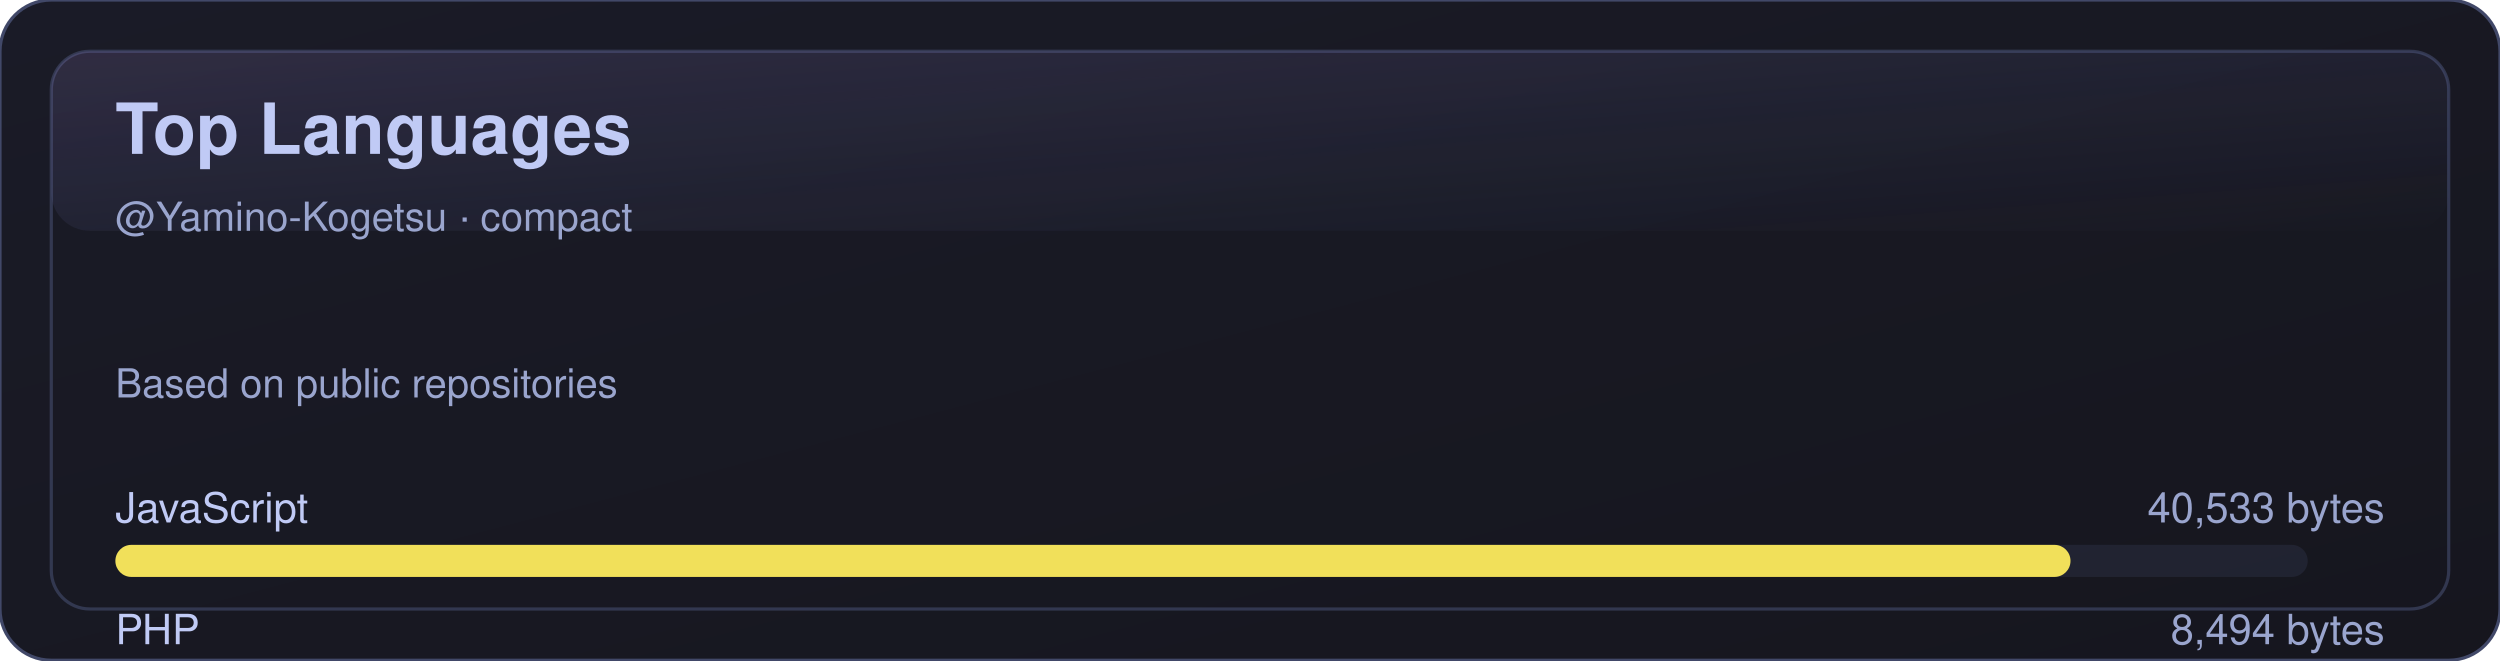
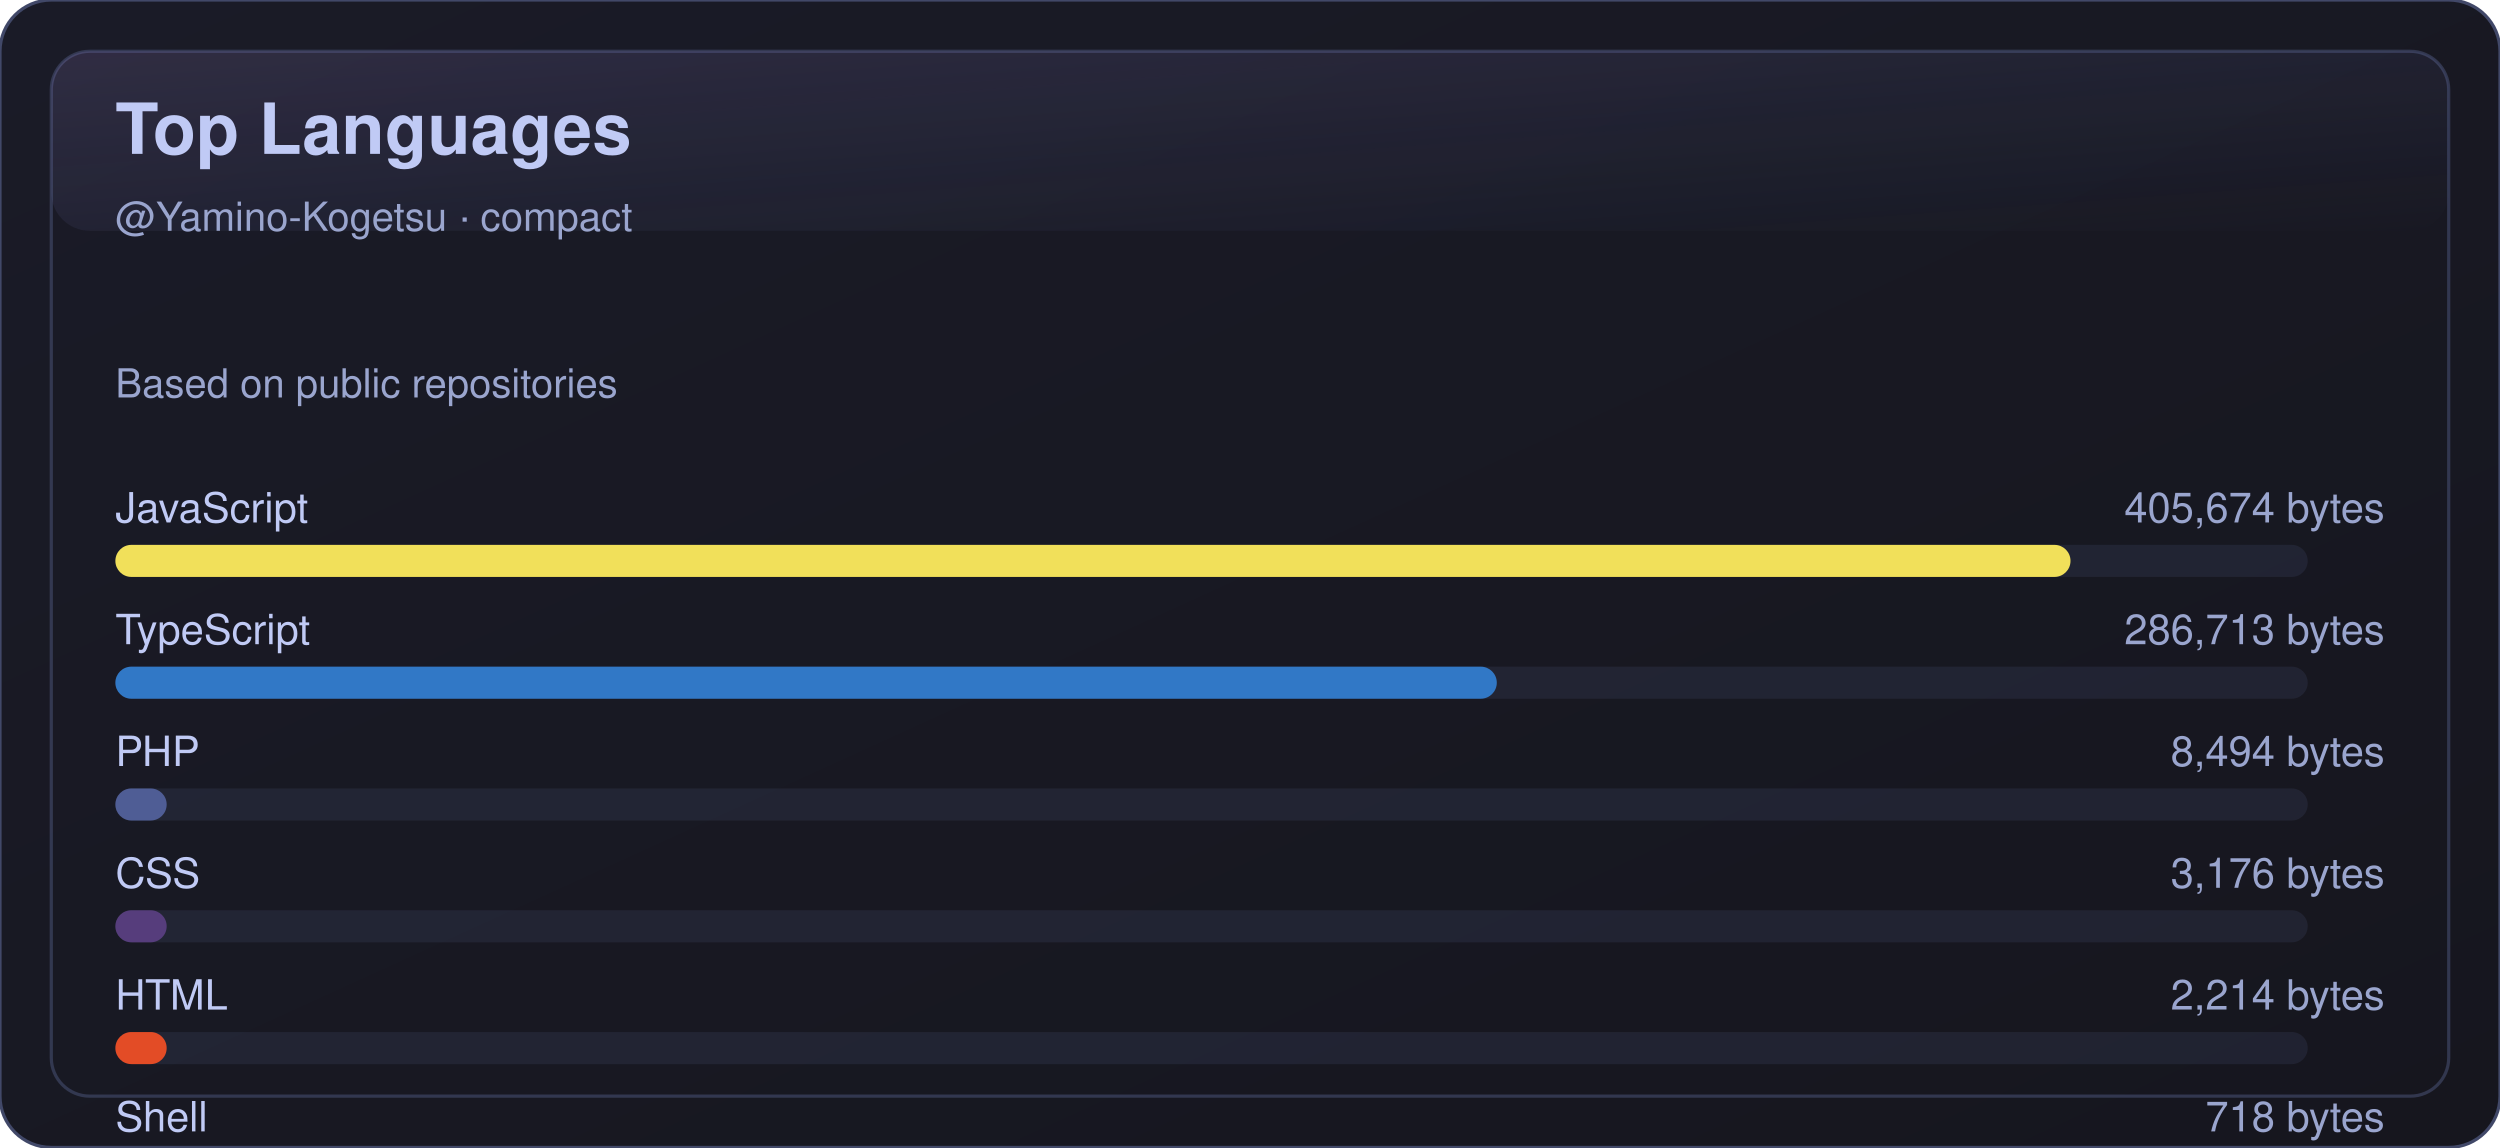
- <svg xmlns="http://www.w3.org/2000/svg" width="780" height="206" viewBox="0 0 780 206" role="img" aria-label="Top Languages">
+ <svg xmlns="http://www.w3.org/2000/svg" width="780" height="358" viewBox="0 0 780 358" role="img" aria-label="Top Languages">
  <defs>
    <linearGradient id="bg" x1="0" y1="0" x2="1" y2="1">
      <stop offset="0%" stop-color="#1a1b27" />
      <stop offset="100%" stop-color="#16161e" />
    </linearGradient>
    <linearGradient id="shine" x1="0" y1="0" x2="1" y2="1">
      <stop offset="0%" stop-color="#bb9af7" stop-opacity="0.16" />
      <stop offset="100%" stop-color="#7aa2f7" stop-opacity="0" />
    </linearGradient>
  </defs>
-   <rect x="0" y="0" width="780" height="206" rx="16" fill="url(#bg)" stroke="#414868" />
-   <rect x="16" y="16" width="748" height="174" rx="12" fill="none" stroke="#414868" opacity="0.65" />
+   <rect x="0" y="0" width="780" height="358" rx="16" fill="url(#bg)" stroke="#414868" />
+   <rect x="16" y="16" width="748" height="326" rx="12" fill="none" stroke="#414868" opacity="0.65" />
  <rect x="16" y="16" width="748" height="56" rx="12" fill="url(#shine)" opacity="0.85" />
  <text x="36" y="48" fill="#c0caf5" font-size="22" font-weight="700" font-family="-apple-system,BlinkMacSystemFont,Segoe UI,Helvetica,Arial,sans-serif">Top Languages</text>
  <text x="36" y="72" fill="#9aa5ce" font-size="12.5" font-family="-apple-system,BlinkMacSystemFont,Segoe UI,Helvetica,Arial,sans-serif">@Yamino-Kogetsu · compact</text>
  <text x="36" y="124" fill="#9aa5ce" font-size="12.5" font-family="-apple-system,BlinkMacSystemFont,Segoe UI,Helvetica,Arial,sans-serif">Based on public repositories</text>
  <g transform="translate(0,150)">
    <text x="36" y="13" fill="#c0caf5" font-size="13" font-family="-apple-system,BlinkMacSystemFont,Segoe UI,Helvetica,Arial,sans-serif">JavaScript</text>
-     <text x="744" y="13" fill="#9aa5ce" font-size="13" text-anchor="end" font-family="-apple-system,BlinkMacSystemFont,Segoe UI,Helvetica,Arial,sans-serif">40,533 bytes</text>
+     <text x="744" y="13" fill="#9aa5ce" font-size="13" text-anchor="end" font-family="-apple-system,BlinkMacSystemFont,Segoe UI,Helvetica,Arial,sans-serif">405,674 bytes</text>
    <rect x="36" y="20" width="684" height="10" rx="5" fill="#414868" opacity="0.25" />
    <rect x="36" y="20" width="610" height="10" rx="5" fill="#f1e05a" />
  </g>
  <g transform="translate(0,188)">
+     <text x="36" y="13" fill="#c0caf5" font-size="13" font-family="-apple-system,BlinkMacSystemFont,Segoe UI,Helvetica,Arial,sans-serif">TypeScript</text>
+     <text x="744" y="13" fill="#9aa5ce" font-size="13" text-anchor="end" font-family="-apple-system,BlinkMacSystemFont,Segoe UI,Helvetica,Arial,sans-serif">286,713 bytes</text>
+     <rect x="36" y="20" width="684" height="10" rx="5" fill="#414868" opacity="0.25" />
+     <rect x="36" y="20" width="431" height="10" rx="5" fill="#3178c6" />
+   </g>
+   <g transform="translate(0,226)">
    <text x="36" y="13" fill="#c0caf5" font-size="13" font-family="-apple-system,BlinkMacSystemFont,Segoe UI,Helvetica,Arial,sans-serif">PHP</text>
    <text x="744" y="13" fill="#9aa5ce" font-size="13" text-anchor="end" font-family="-apple-system,BlinkMacSystemFont,Segoe UI,Helvetica,Arial,sans-serif">8,494 bytes</text>
    <rect x="36" y="20" width="684" height="10" rx="5" fill="#414868" opacity="0.25" />
-     <rect x="36" y="20" width="128" height="10" rx="5" fill="#4F5D95" />
+     <rect x="36" y="20" width="16" height="10" rx="5" fill="#4F5D95" />
+   </g>
+   <g transform="translate(0,264)">
+     <text x="36" y="13" fill="#c0caf5" font-size="13" font-family="-apple-system,BlinkMacSystemFont,Segoe UI,Helvetica,Arial,sans-serif">CSS</text>
+     <text x="744" y="13" fill="#9aa5ce" font-size="13" text-anchor="end" font-family="-apple-system,BlinkMacSystemFont,Segoe UI,Helvetica,Arial,sans-serif">3,176 bytes</text>
+     <rect x="36" y="20" width="684" height="10" rx="5" fill="#414868" opacity="0.25" />
+     <rect x="36" y="20" width="16" height="10" rx="5" fill="#563d7c" />
+   </g>
+   <g transform="translate(0,302)">
+     <text x="36" y="13" fill="#c0caf5" font-size="13" font-family="-apple-system,BlinkMacSystemFont,Segoe UI,Helvetica,Arial,sans-serif">HTML</text>
+     <text x="744" y="13" fill="#9aa5ce" font-size="13" text-anchor="end" font-family="-apple-system,BlinkMacSystemFont,Segoe UI,Helvetica,Arial,sans-serif">2,214 bytes</text>
+     <rect x="36" y="20" width="684" height="10" rx="5" fill="#414868" opacity="0.25" />
+     <rect x="36" y="20" width="16" height="10" rx="5" fill="#e34c26" />
+   </g>
+   <g transform="translate(0,340)">
+     <text x="36" y="13" fill="#c0caf5" font-size="13" font-family="-apple-system,BlinkMacSystemFont,Segoe UI,Helvetica,Arial,sans-serif">Shell</text>
+     <text x="744" y="13" fill="#9aa5ce" font-size="13" text-anchor="end" font-family="-apple-system,BlinkMacSystemFont,Segoe UI,Helvetica,Arial,sans-serif">718 bytes</text>
+     <rect x="36" y="20" width="684" height="10" rx="5" fill="#414868" opacity="0.25" />
+     <rect x="36" y="20" width="16" height="10" rx="5" fill="#89e051" />
  </g>
</svg>
